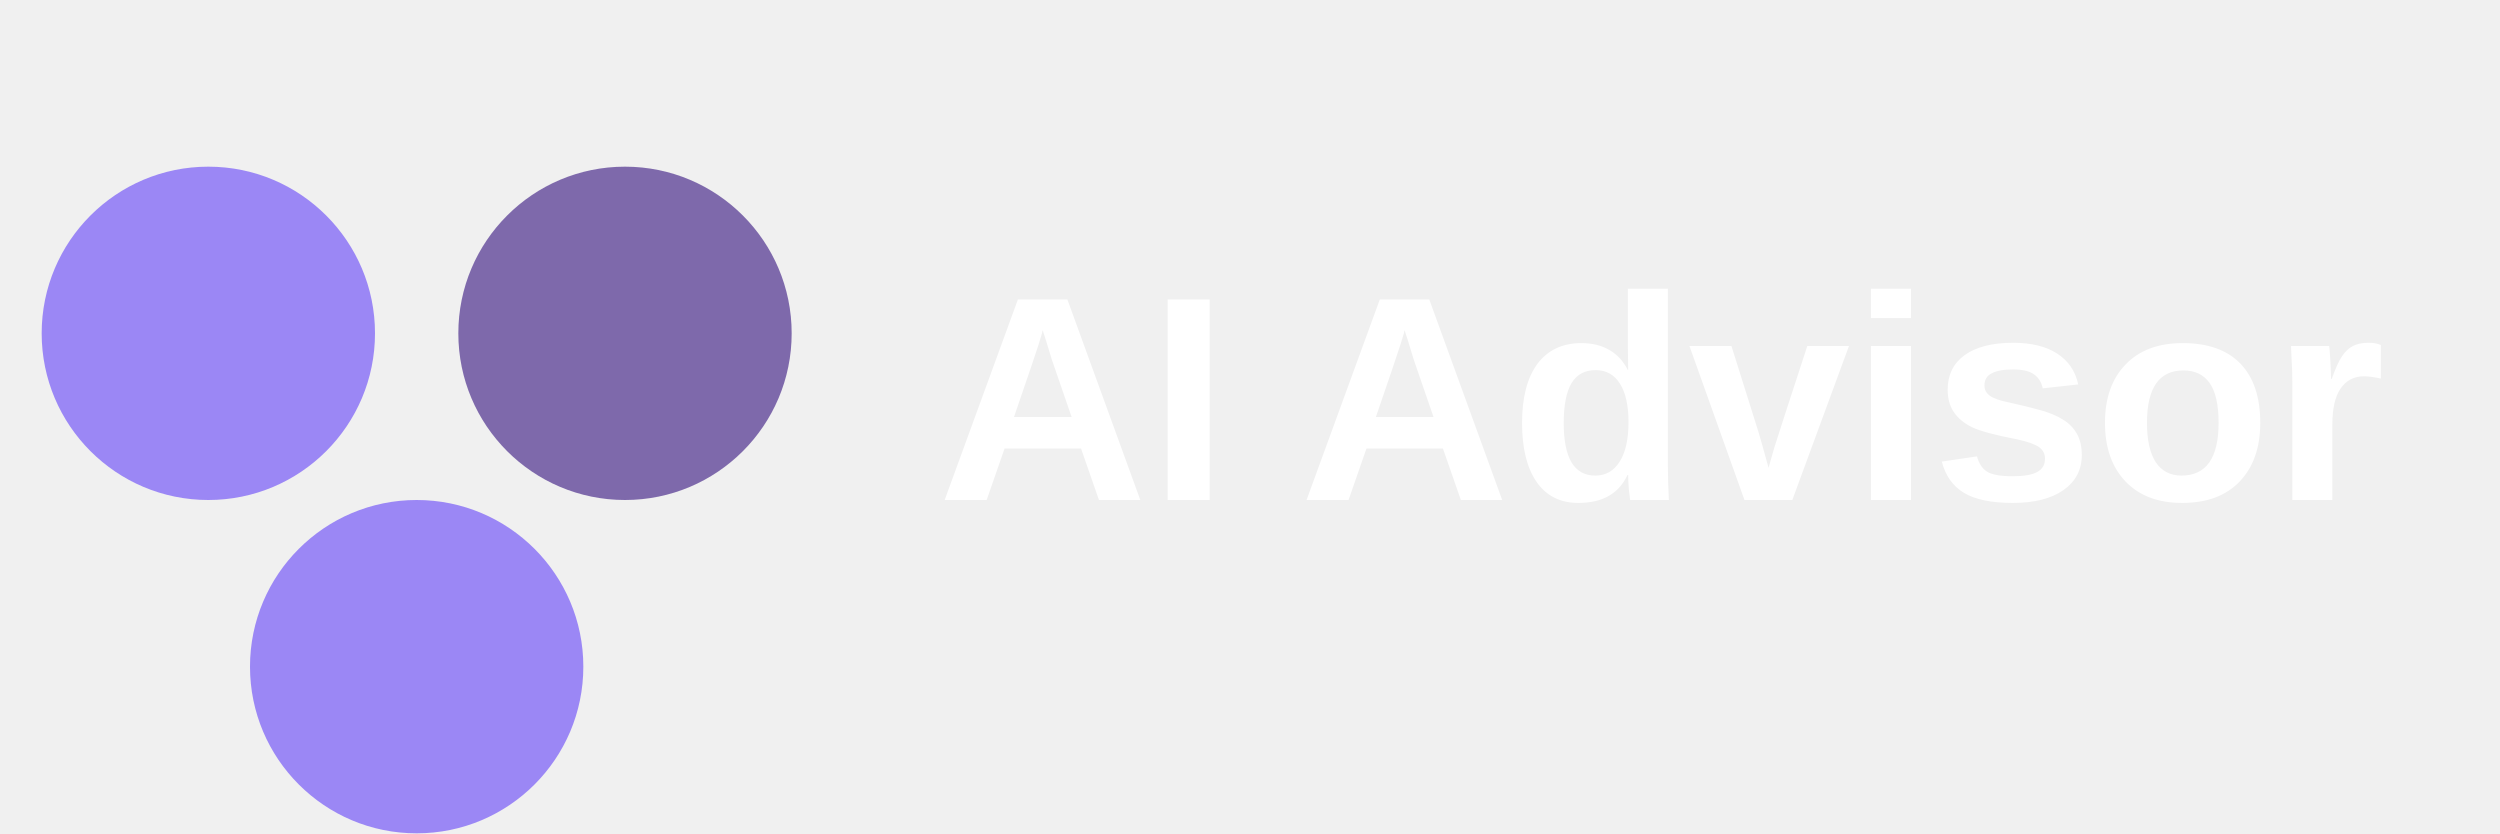
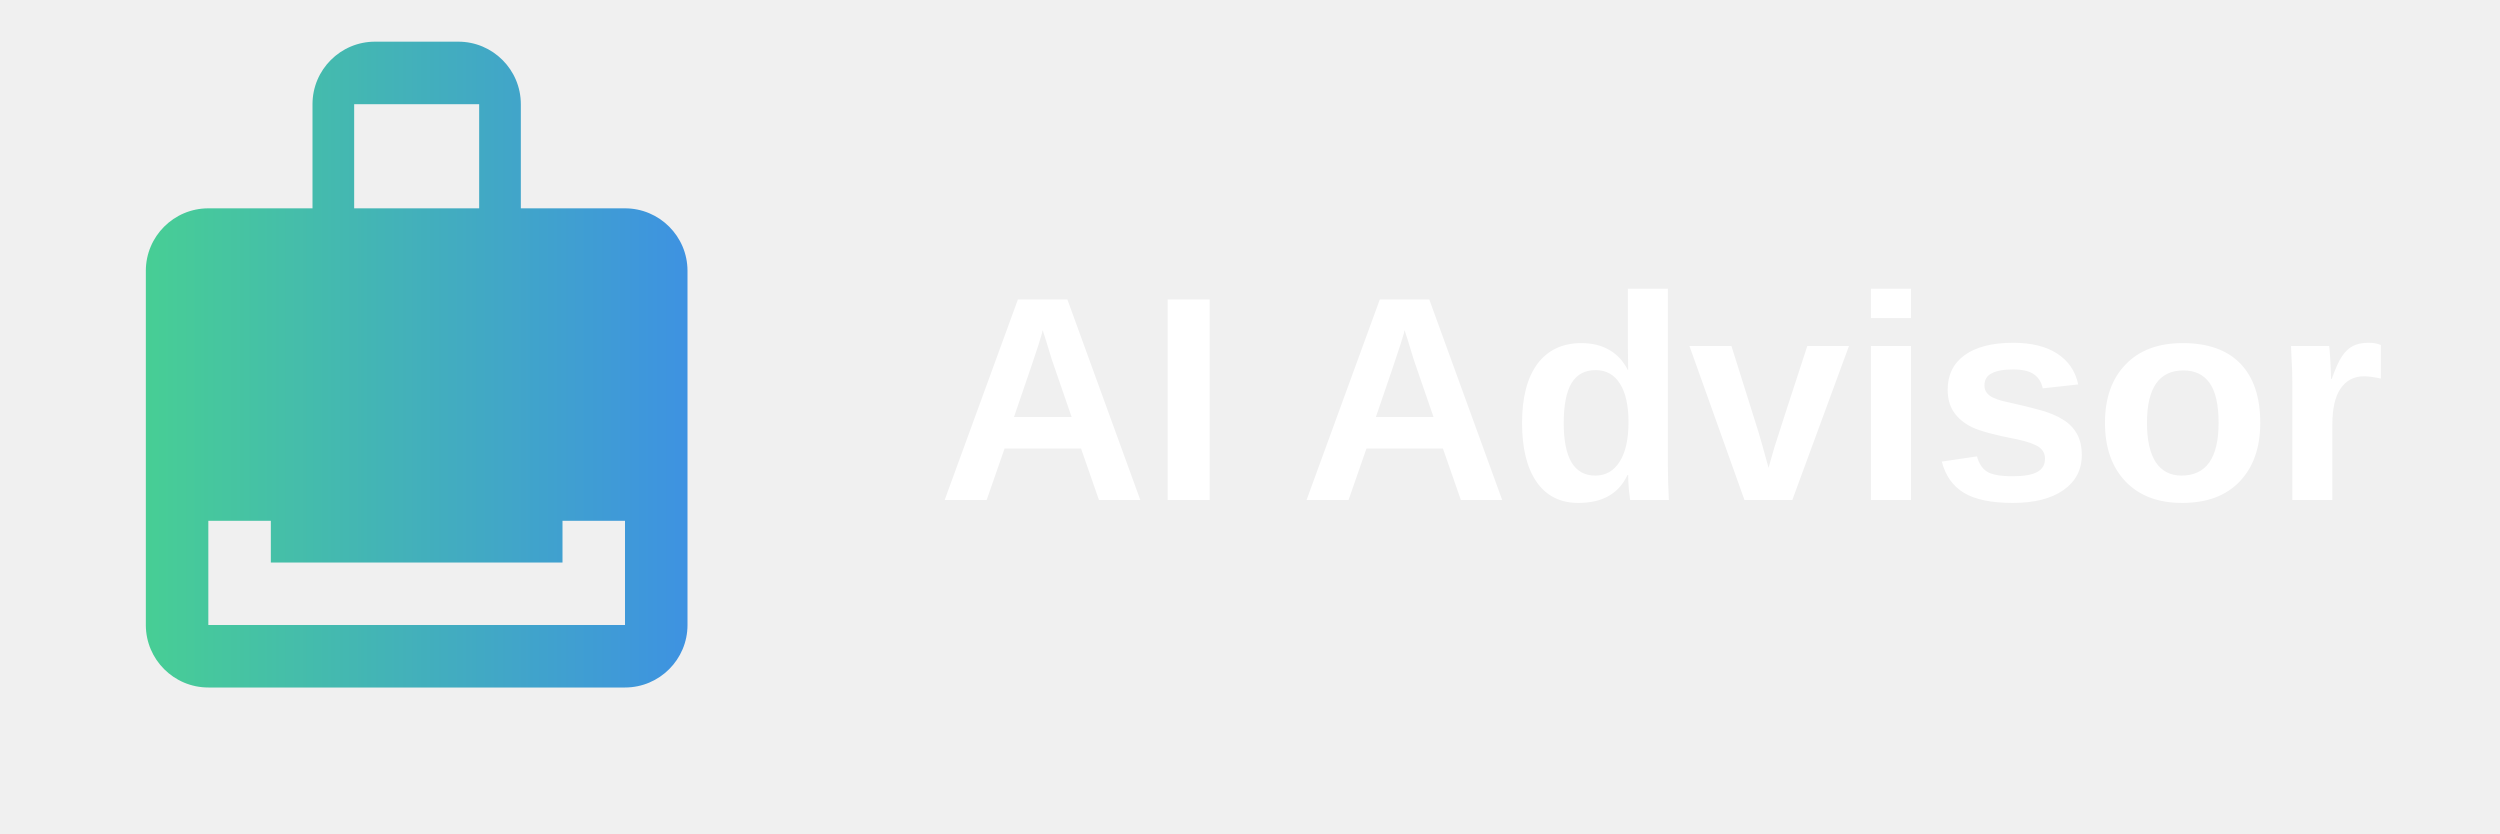
<svg xmlns="http://www.w3.org/2000/svg" width="120" height="40" viewBox="0 0 120 40" fill="none">
-   <path d="M10 8C14.418 8 18 11.582 18 16C18 20.418 14.418 24 10 24C5.582 24 2 20.418 2 16C2 11.582 5.582 8 10 8Z" fill="#9b87f5" />
-   <path d="M30 8C34.418 8 38 11.582 38 16C38 20.418 34.418 24 30 24C25.582 24 22 20.418 22 16C22 11.582 25.582 8 30 8Z" fill="#7E69AB" />
-   <path d="M20 24C24.418 24 28 27.582 28 32C28 36.418 24.418 40 20 40C15.582 40 12 36.418 12 32C12 27.582 15.582 24 20 24Z" fill="#9b87f5" />
+   <defs>
+     <linearGradient id="paint0_linear" x1="0" y1="20" x2="40" y2="20" gradientUnits="userSpaceOnUse">
+       <stop offset="0" stop-color="#4ADE80" />
+       <stop offset="1" stop-color="#3B82F6" />
+     </linearGradient>
+   </defs>
+   <path d="M30 10h-5V5c0-1.654-1.346-3-3-3h-4c-1.654 0-3 1.346-3 3v5H10c-1.654 0-3 1.346-3 3v17c0 1.654 1.346 3 3 3h20c1.654 0 3-1.346 3-3V13c0-1.654-1.346-3-3-3zM17 5h6v5h-6V5zm13 25H10v-5h3v2h14v-2h3v5z" fill="url(#paint0_linear)" />
  <text x="45" y="24" font-family="Arial, sans-serif" font-weight="bold" font-size="14" fill="white">AI Advisor</text>
</svg>
